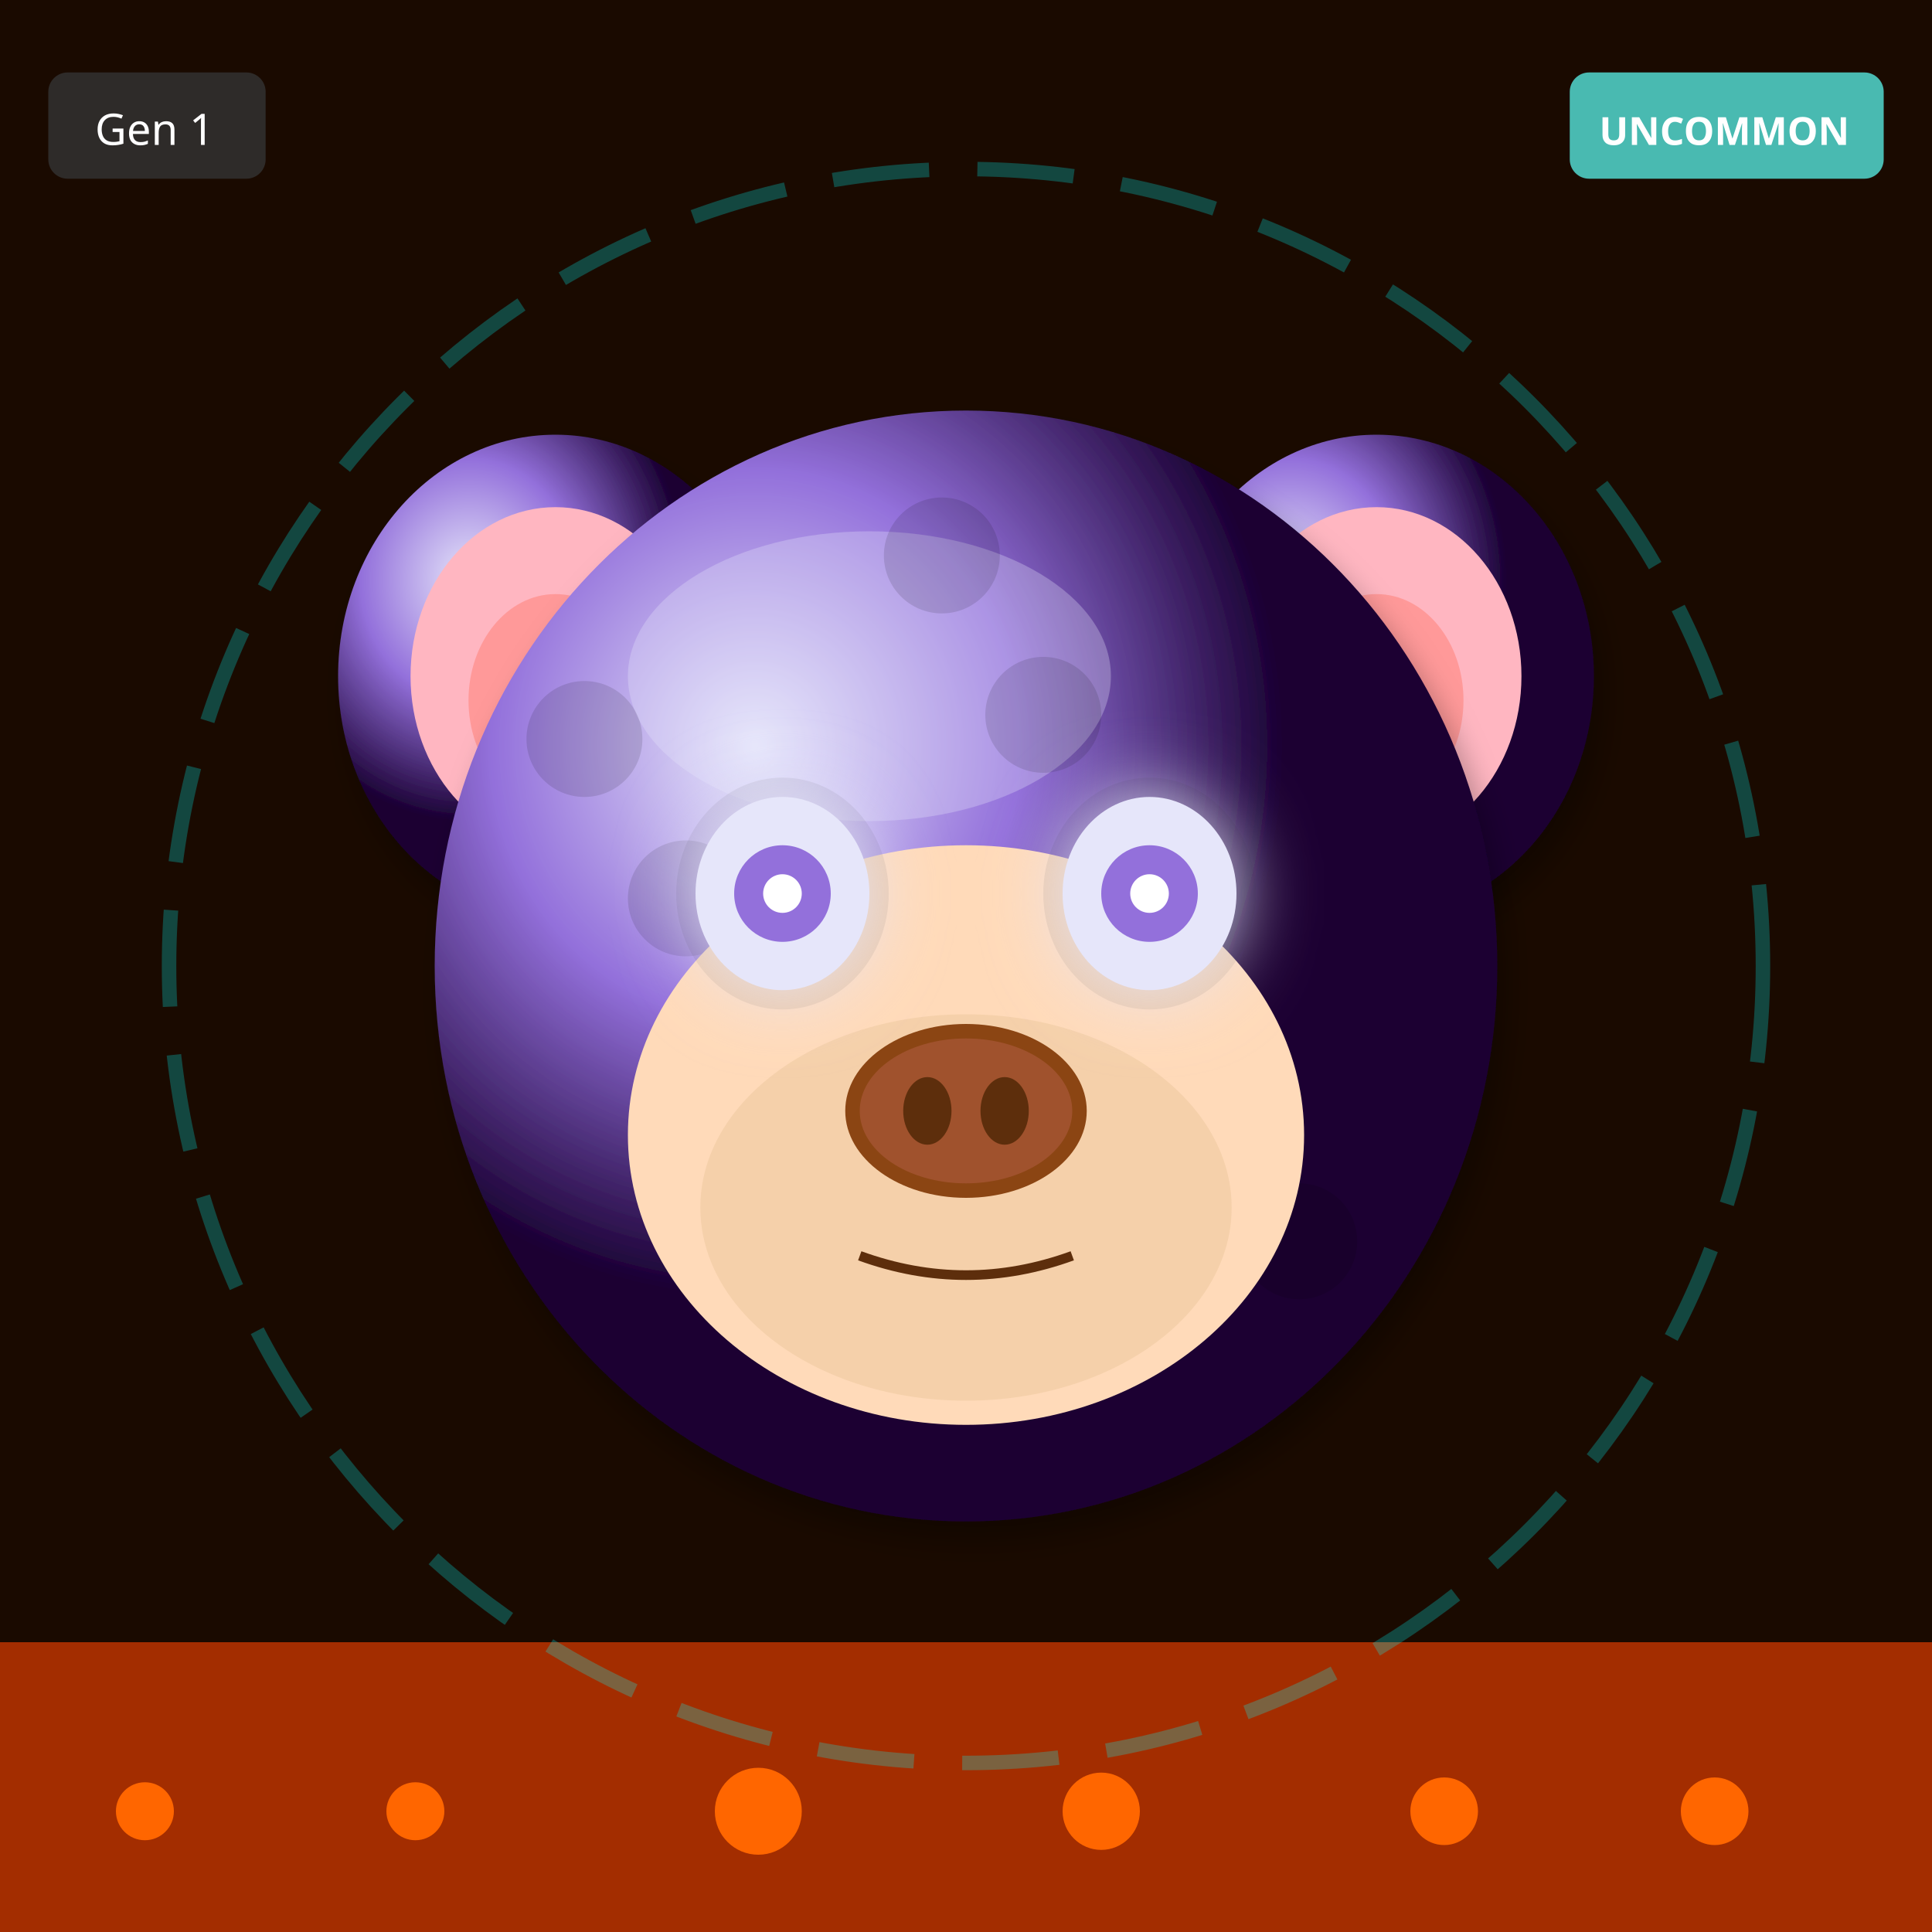
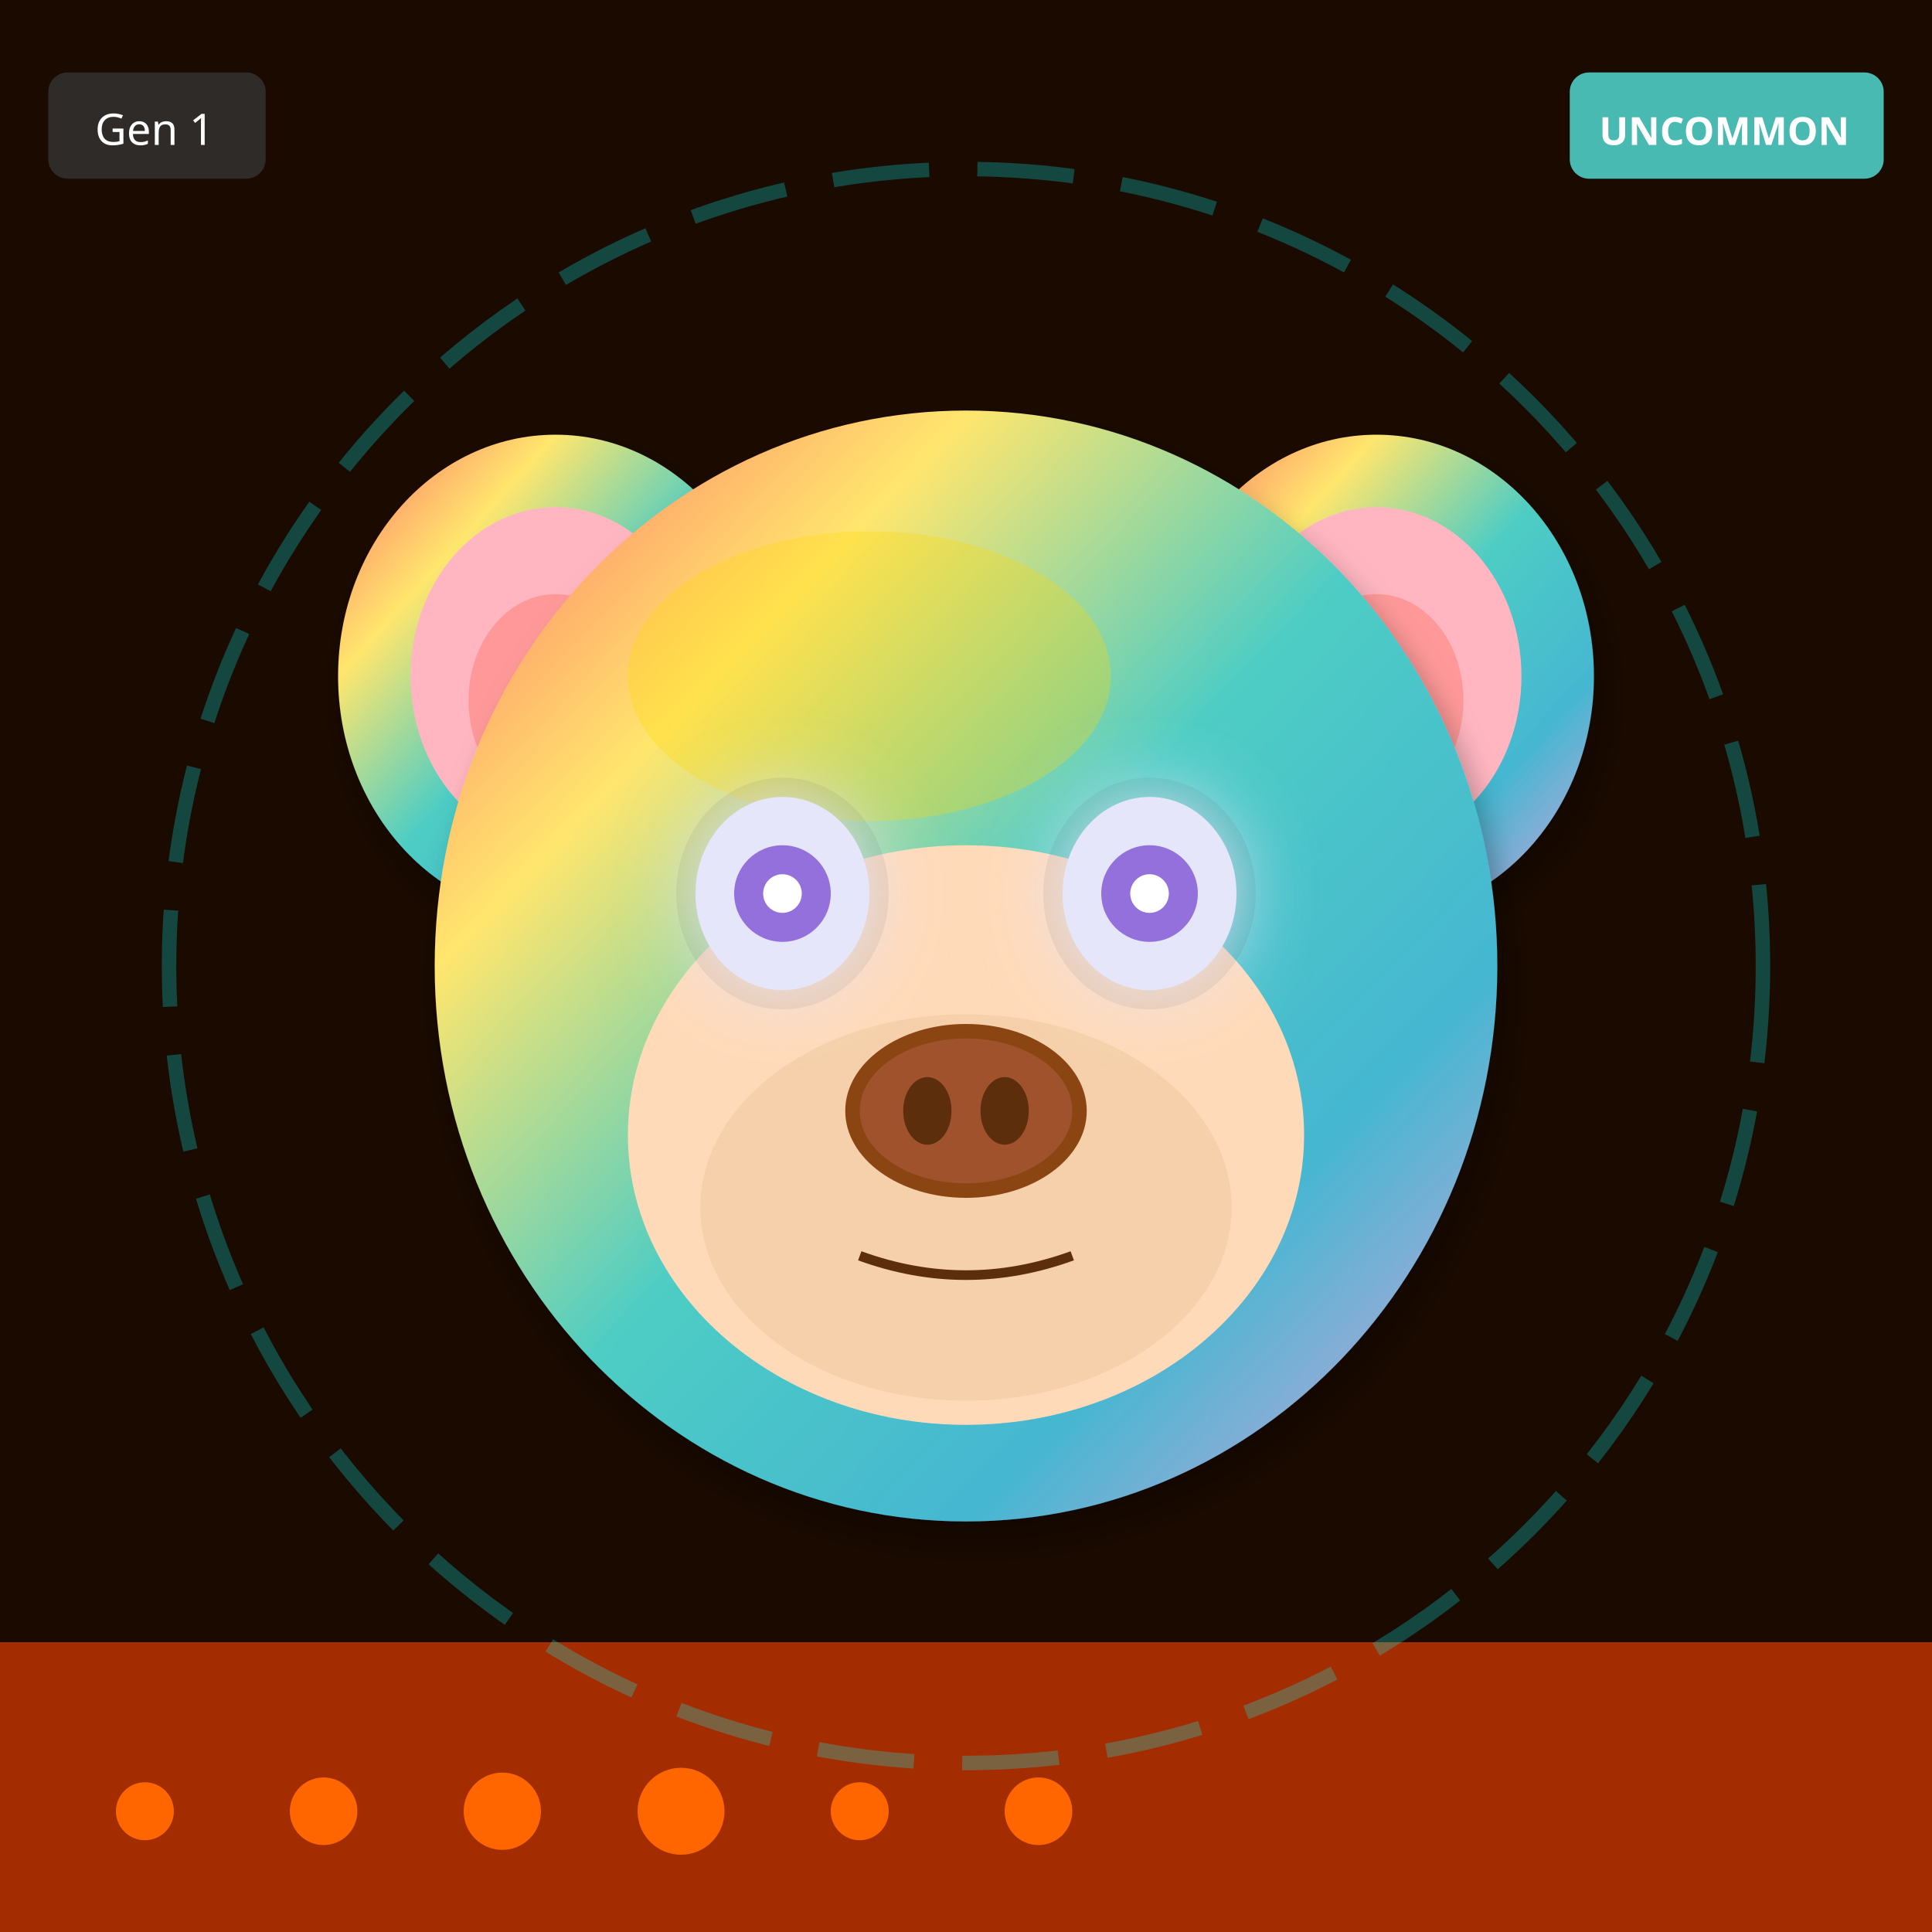
<svg xmlns="http://www.w3.org/2000/svg" width="400" height="400" viewBox="0 0 400 400">
  <defs>
    <filter id="shadow" x="-20%" y="-20%" width="140%" height="140%">
      <feDropShadow dx="2" dy="4" stdDeviation="3" flood-opacity="0.3" />
    </filter>
    <filter id="glow" x="-50%" y="-50%" width="200%" height="200%">
      <feGaussianBlur stdDeviation="8" result="blur" />
      <feMerge>
        <feMergeNode in="blur" />
        <feMergeNode in="SourceGraphic" />
      </feMerge>
    </filter>
    <linearGradient id="rainbow-body" x1="0%" y1="0%" x2="100%" y2="100%">
      <stop offset="0%" stop-color="#FF6B6B" />
      <stop offset="25%" stop-color="#FFE66D" />
      <stop offset="50%" stop-color="#4ECDC4" />
      <stop offset="75%" stop-color="#45B7D1" />
      <stop offset="100%" stop-color="#DDA0DD" />
    </linearGradient>
    <radialGradient id="galaxy-body" cx="30%" cy="30%">
      <stop offset="0%" stop-color="#E6E6FA" />
      <stop offset="50%" stop-color="#9370DB" />
      <stop offset="100%" stop-color="#1A0033" />
    </radialGradient>
    <linearGradient id="holo-body" x1="0%" y1="0%" x2="100%" y2="100%">
      <stop offset="0%" stop-color="#FF00FF" />
      <stop offset="50%" stop-color="#00FFFF" />
      <stop offset="100%" stop-color="#FFFF00" />
    </linearGradient>
    <linearGradient id="sky-gradient" x1="0%" y1="0%" x2="0%" y2="100%">
      <stop offset="0%" stop-color="#87CEEB" />
      <stop offset="100%" stop-color="#E0F4FF" />
    </linearGradient>
    <linearGradient id="grass-gradient" x1="0%" y1="0%" x2="0%" y2="100%">
      <stop offset="0%" stop-color="#90EE90" />
      <stop offset="100%" stop-color="#228B22" />
    </linearGradient>
    <linearGradient id="sunset-gradient" x1="0%" y1="0%" x2="0%" y2="100%">
      <stop offset="0%" stop-color="#FF6B6B" />
      <stop offset="50%" stop-color="#FFE66D" />
      <stop offset="100%" stop-color="#4ECDC4" />
    </linearGradient>
    <linearGradient id="aurora-gradient" x1="0%" y1="0%" x2="100%" y2="100%">
      <stop offset="0%" stop-color="#0D1B2A" />
      <stop offset="30%" stop-color="#00FF7F" />
      <stop offset="70%" stop-color="#FF00FF" />
      <stop offset="100%" stop-color="#0D1B2A" />
    </linearGradient>
    <radialGradient id="multiverse-gradient" cx="50%" cy="50%">
      <stop offset="0%" stop-color="#FFD700" />
      <stop offset="40%" stop-color="#FF00FF" />
      <stop offset="70%" stop-color="#00FFFF" />
      <stop offset="100%" stop-color="#000" />
    </radialGradient>
    <linearGradient id="rift-gradient" x1="0%" y1="0%" x2="100%" y2="100%">
      <stop offset="0%" stop-color="#000" />
      <stop offset="30%" stop-color="#9400D3" />
      <stop offset="50%" stop-color="#00FFFF" />
      <stop offset="70%" stop-color="#9400D3" />
      <stop offset="100%" stop-color="#000" />
    </linearGradient>
    <linearGradient id="heaven-gradient" x1="0%" y1="0%" x2="0%" y2="100%">
      <stop offset="0%" stop-color="#FFF" />
      <stop offset="50%" stop-color="#FFD700" stop-opacity="0.3" />
      <stop offset="100%" stop-color="#F0F8FF" />
    </linearGradient>
    <clipPath id="head-clip">
      <ellipse cx="200" cy="200" rx="110" ry="115" />
    </clipPath>
  </defs>
  <rect width="400" height="400" fill="#1A0A00" />
  <rect x="0" y="340" width="400" height="60" fill="#FF4500" opacity="0.6" />
  <circle cx="30" cy="375" r="6" fill="#FF6600" />
-   <circle cx="299" cy="375" r="7" fill="#FF6600" />
-   <circle cx="228" cy="375" r="8" fill="#FF6600" />
-   <circle cx="157" cy="375" r="9" fill="#FF6600" />
-   <circle cx="86" cy="375" r="6" fill="#FF6600" />
-   <circle cx="355" cy="375" r="7" fill="#FF6600" />
+   <circle cx="67" cy="375" r="7" fill="#FF6600" />
+   <circle cx="104" cy="375" r="8" fill="#FF6600" />
+   <circle cx="141" cy="375" r="9" fill="#FF6600" />
+   <circle cx="178" cy="375" r="6" fill="#FF6600" />
+   <circle cx="215" cy="375" r="7" fill="#FF6600" />
  <circle cx="200" cy="200" r="165" fill="none" stroke="#00FFFF" stroke-width="3" opacity="0.25" stroke-dasharray="20,10" />
-   <ellipse cx="115" cy="140" rx="45" ry="50" fill="url(#galaxy-body)" filter="url(#shadow)" />
+   <ellipse cx="115" cy="140" rx="45" ry="50" fill="url(#rainbow-body)" filter="url(#shadow)" />
  <ellipse cx="115" cy="140" rx="30" ry="35" fill="#FFB6C1" />
  <ellipse cx="115" cy="145" rx="18" ry="22" fill="#FF9999" />
-   <ellipse cx="285" cy="140" rx="45" ry="50" fill="url(#galaxy-body)" filter="url(#shadow)" />
+   <ellipse cx="285" cy="140" rx="45" ry="50" fill="url(#rainbow-body)" filter="url(#shadow)" />
  <ellipse cx="285" cy="140" rx="30" ry="35" fill="#FFB6C1" />
  <ellipse cx="285" cy="145" rx="18" ry="22" fill="#FF9999" />
-   <ellipse cx="200" cy="200" rx="110" ry="115" fill="url(#galaxy-body)" filter="url(#shadow)" />
-   <ellipse cx="180" cy="140" rx="50" ry="30" fill="#E6E6FA" opacity="0.3" />
-   <g clip-path="url(#head-clip)">
-     <circle cx="110" cy="110" r="12" fill="#000" opacity="0.12" />
-     <circle cx="163" cy="219" r="12" fill="#000" opacity="0.12" />
-     <circle cx="216" cy="148" r="12" fill="#000" opacity="0.12" />
-     <circle cx="269" cy="257" r="12" fill="#000" opacity="0.12" />
-     <circle cx="142" cy="186" r="12" fill="#000" opacity="0.12" />
-     <circle cx="195" cy="115" r="12" fill="#000" opacity="0.12" />
-     <circle cx="248" cy="224" r="12" fill="#000" opacity="0.12" />
-     <circle cx="121" cy="153" r="12" fill="#000" opacity="0.12" />
-     <circle cx="174" cy="262" r="12" fill="#000" opacity="0.12" />
-     <circle cx="227" cy="191" r="12" fill="#000" opacity="0.12" />
-   </g>
+   <ellipse cx="200" cy="200" rx="110" ry="115" fill="url(#rainbow-body)" filter="url(#shadow)" />
+   <ellipse cx="180" cy="140" rx="50" ry="30" fill="#FFD700" opacity="0.3" />
  <ellipse cx="200" cy="235" rx="70" ry="60" fill="#FFDAB9" />
  <ellipse cx="200" cy="250" rx="55" ry="40" fill="#DEB887" opacity="0.3" />
  <ellipse cx="162" cy="185" rx="22" ry="24" fill="#000" opacity="0.08" />
  <ellipse cx="238" cy="185" rx="22" ry="24" fill="#000" opacity="0.08" />
  <ellipse cx="162" cy="185" rx="18" ry="20" fill="#E6E6FA" filter="url(#glow)" />
  <circle cx="162" cy="185" r="10" fill="#9370DB" />
  <circle cx="162" cy="185" r="4" fill="#FFF" />
  <ellipse cx="238" cy="185" rx="18" ry="20" fill="#E6E6FA" filter="url(#glow)" />
  <circle cx="238" cy="185" r="10" fill="#9370DB" />
  <circle cx="238" cy="185" r="4" fill="#FFF" />
  <g>
    <ellipse cx="200" cy="230" rx="25" ry="18" fill="#8B4513" />
    <ellipse cx="200" cy="230" rx="22" ry="15" fill="#A0522D" />
    <ellipse cx="192" cy="230" rx="5" ry="7" fill="#5D2E0C" />
    <ellipse cx="208" cy="230" rx="5" ry="7" fill="#5D2E0C" />
  </g>
  <path d="M178 260 Q200 268 222 260" stroke="#5D2E0C" stroke-width="2" fill="none" />
  <g transform="translate(325, 15)">
    <rect width="65" height="22" rx="4" fill="#4ECDC4" opacity="0.9" />
    <text x="32" y="15" font-size="8" fill="#FFF" text-anchor="middle" font-family="sans-serif" font-weight="bold">UNCOMMON</text>
  </g>
  <g transform="translate(10, 15)">
    <rect width="45" height="22" rx="4" fill="#333" opacity="0.8" />
    <text x="22" y="15" font-size="9" fill="#FFF" text-anchor="middle" font-family="sans-serif">Gen 1</text>
  </g>
</svg>
